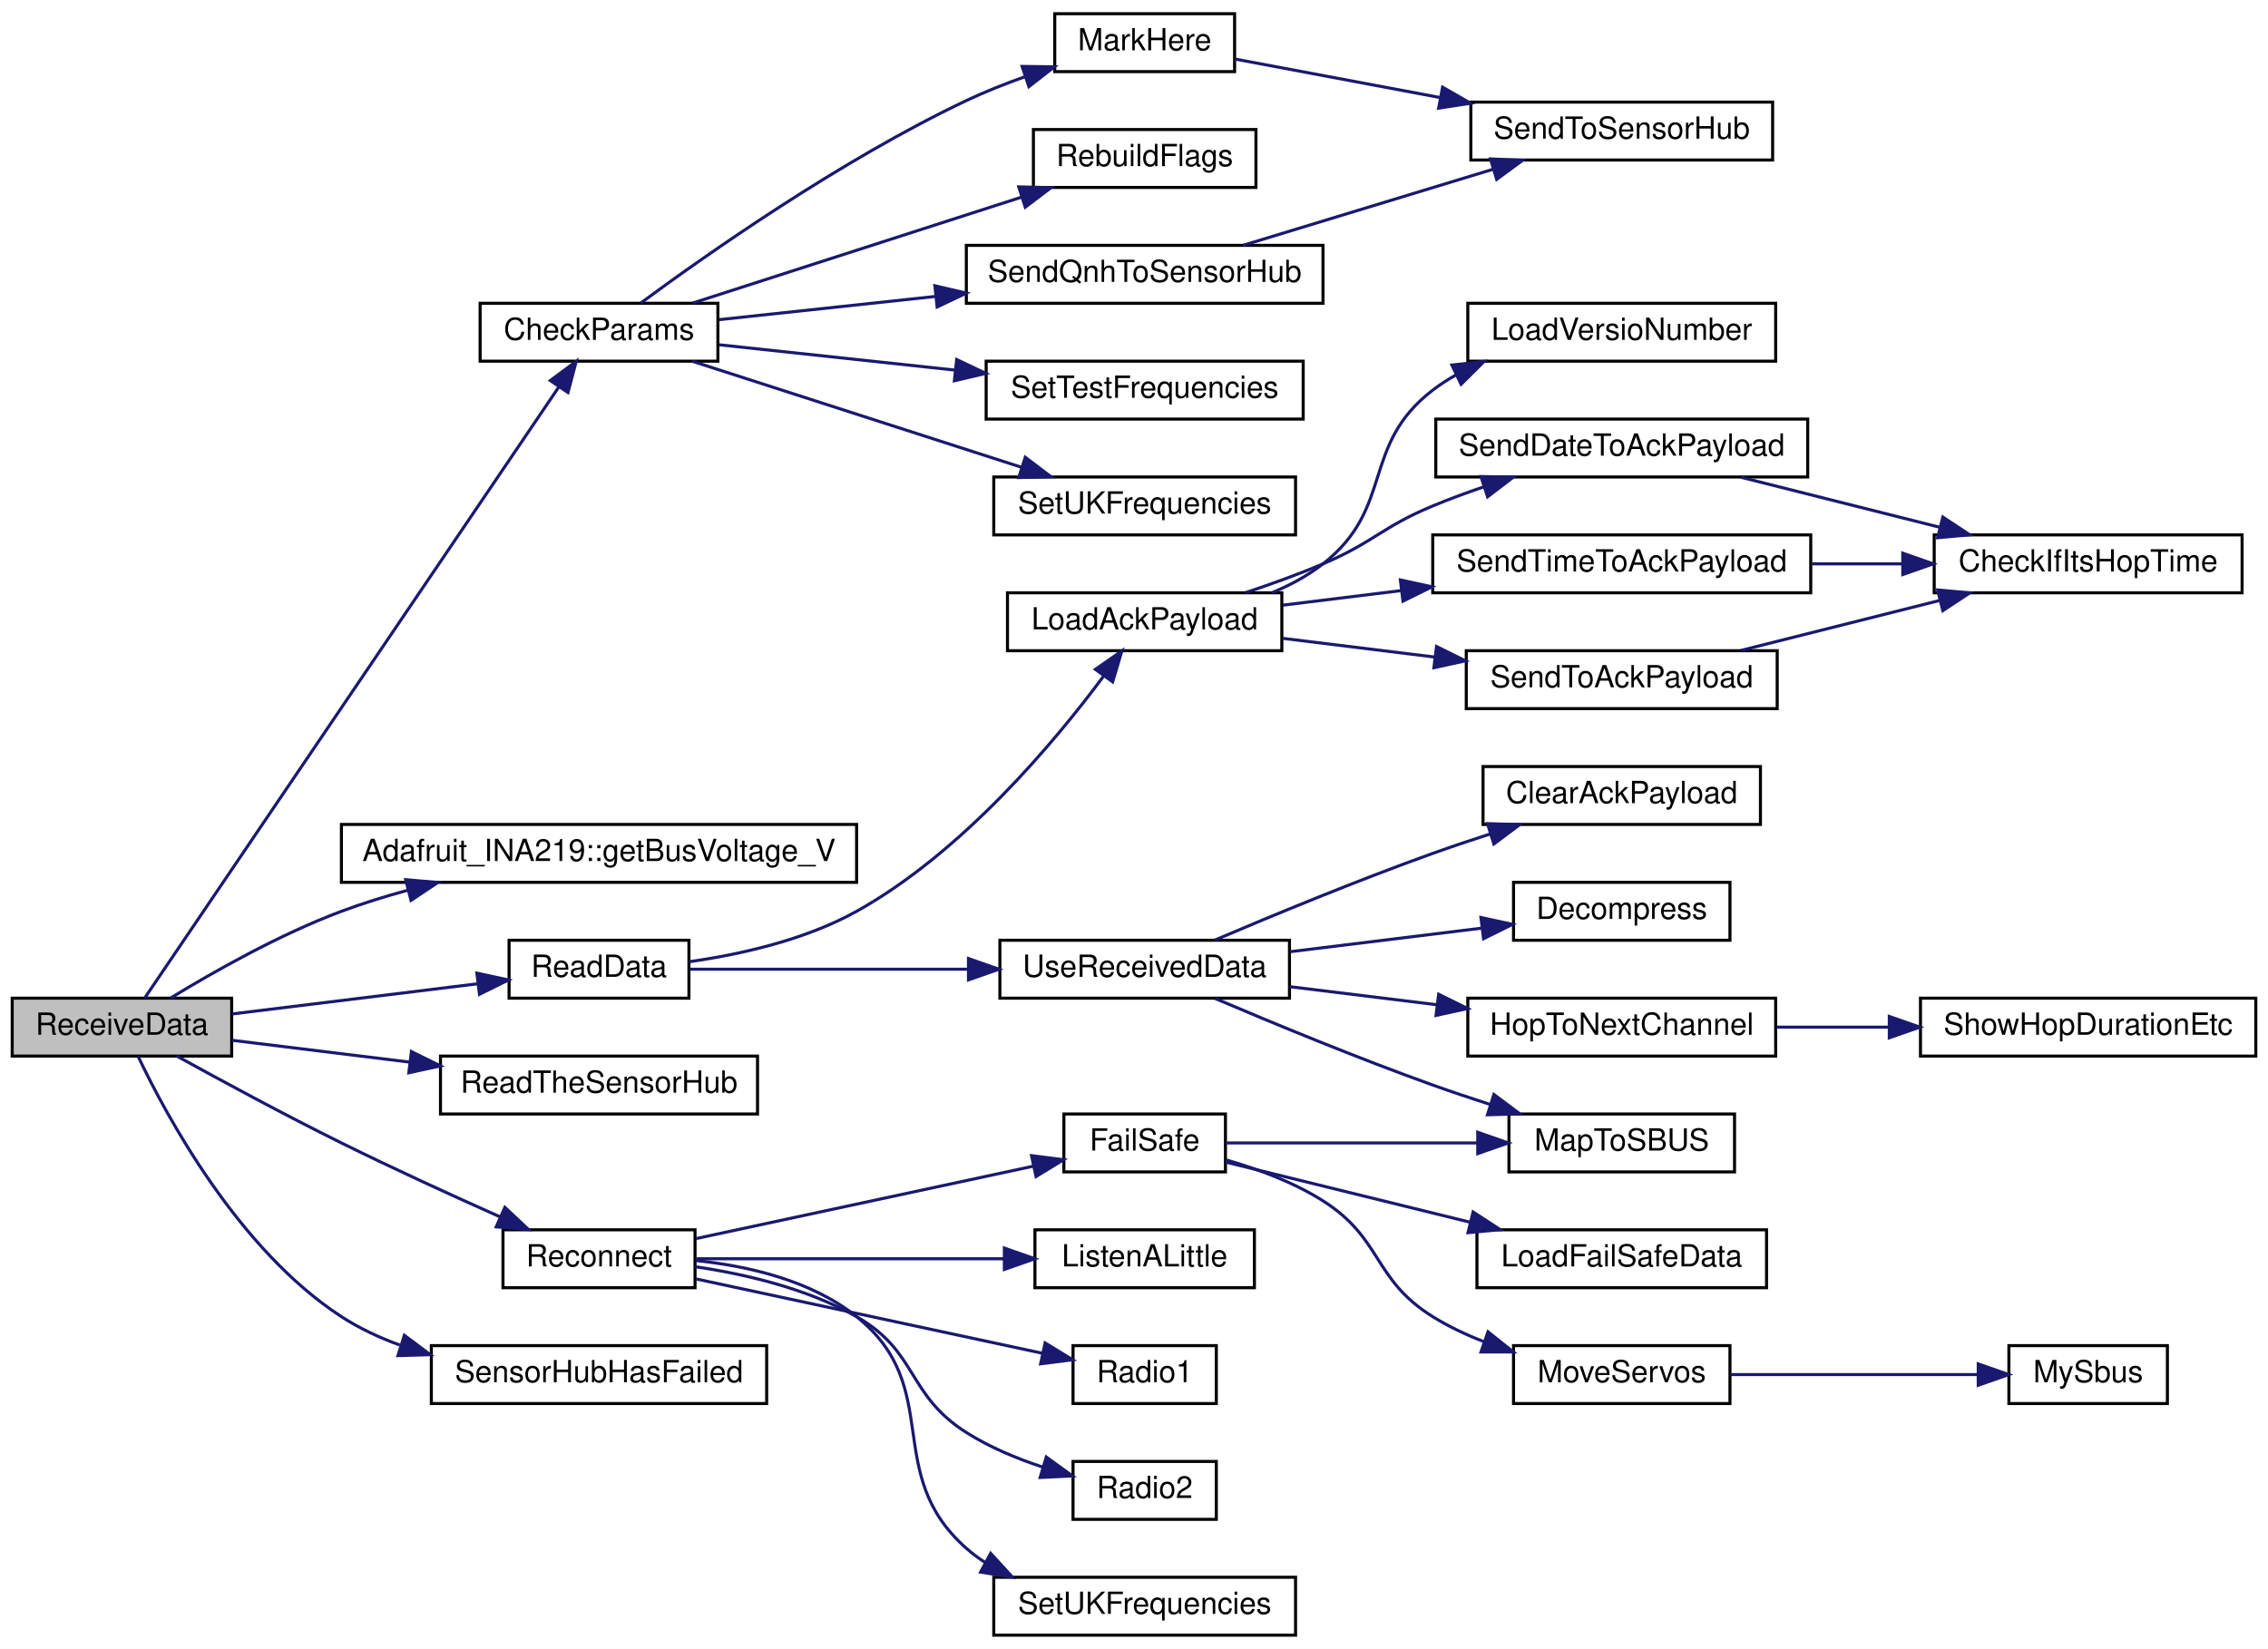
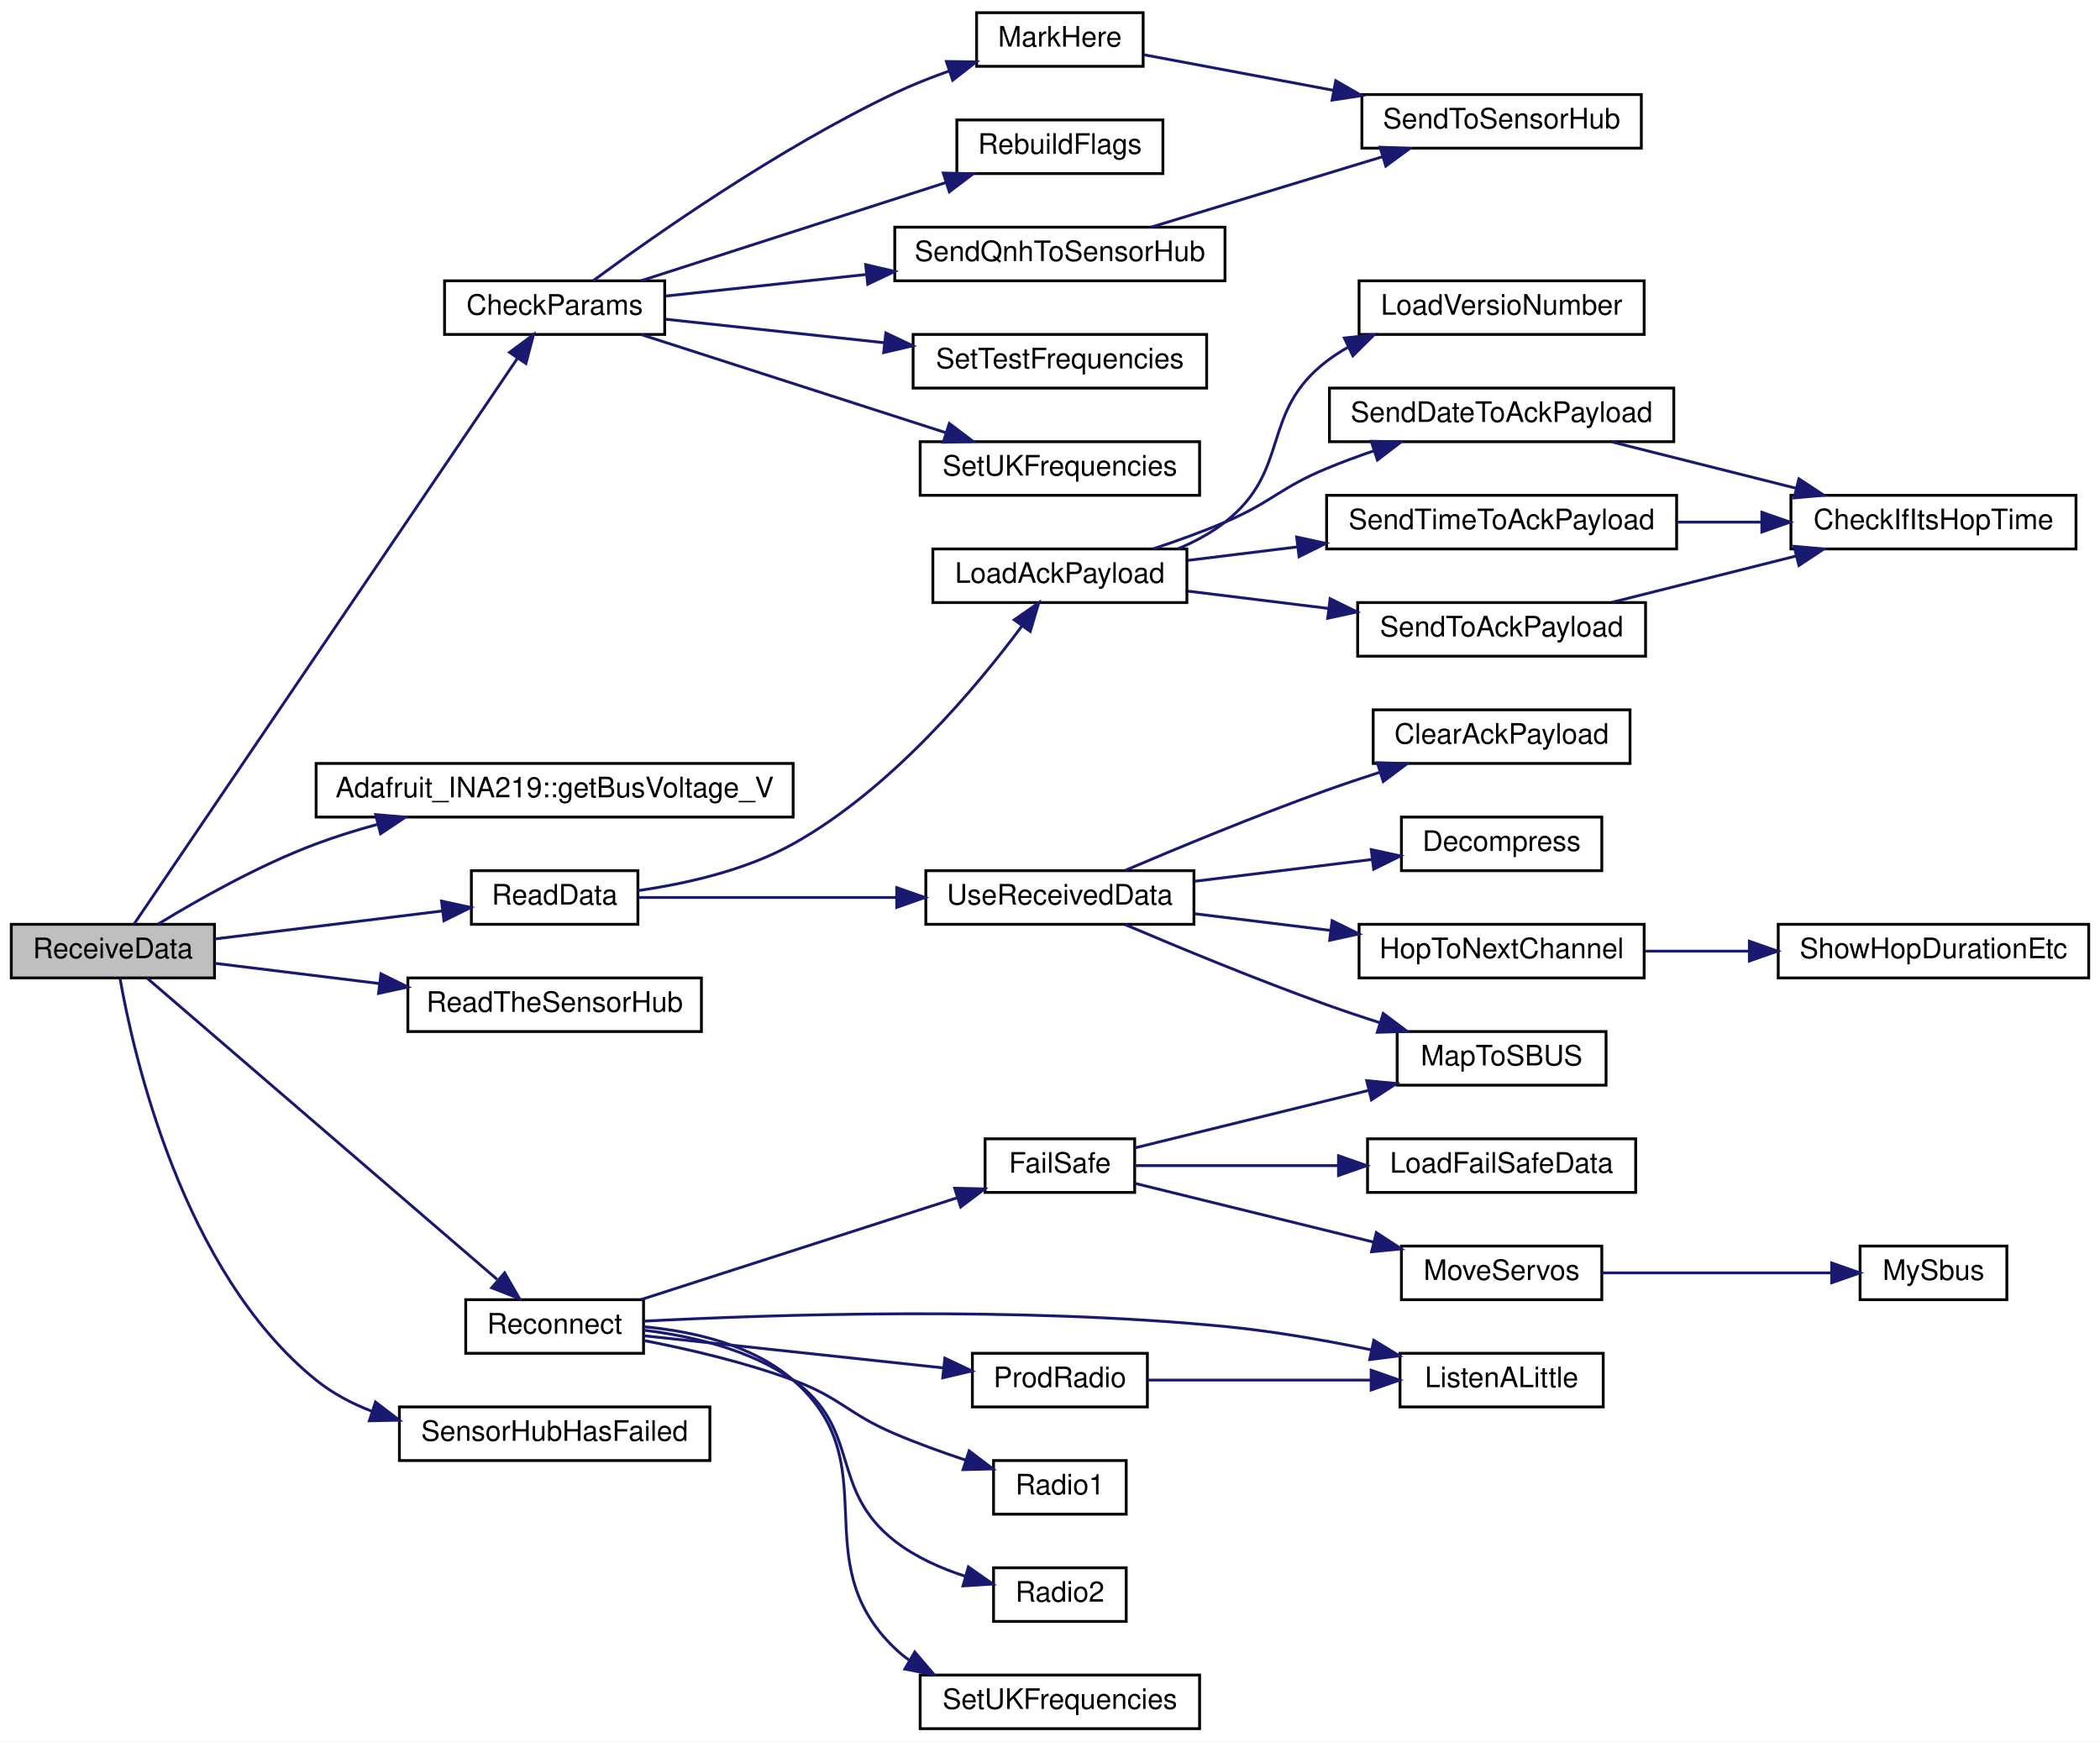
- <svg xmlns="http://www.w3.org/2000/svg" xmlns:xlink="http://www.w3.org/1999/xlink" width="744pt" height="541pt" viewBox="0.00 0.00 744.00 541.00">
-   <g id="graph0" class="graph" transform="scale(1 1) rotate(0) translate(4 537)">
-     <polygon fill="white" stroke="transparent" points="-4,4 -4,-537 740,-537 740,4 -4,4" />
+ <svg xmlns="http://www.w3.org/2000/svg" xmlns:xlink="http://www.w3.org/1999/xlink" width="744pt" height="617pt" viewBox="0.00 0.00 744.00 617.00">
+   <g id="graph0" class="graph" transform="scale(1 1) rotate(0) translate(4 613)">
+     <polygon fill="white" stroke="transparent" points="-4,4 -4,-613 740,-613 740,4 -4,4" />
    <g id="node1" class="node">
      <g id="a_node1">
        <a xlink:title=" ">
-           <polygon fill="#bfbfbf" stroke="black" points="0,-190.5 0,-209.5 72,-209.5 72,-190.5 0,-190.5" />
-           <text text-anchor="middle" x="36" y="-197.5" font-family="Helvetica,sans-Serif" font-size="10.00">ReceiveData</text>
+           <polygon fill="#bfbfbf" stroke="black" points="0,-266.5 0,-285.5 72,-285.5 72,-266.5 0,-266.5" />
+           <text text-anchor="middle" x="36" y="-273.5" font-family="Helvetica,sans-Serif" font-size="10.00">ReceiveData</text>
        </a>
      </g>
    </g>
    <g id="node2" class="node">
      <g id="a_node2">
        <a xlink:href="_receiver_code_2src_2main_8cpp.html#abd09fca8fe7cb7240846989f1ccd6a94" target="_top" xlink:title=" ">
-           <polygon fill="white" stroke="black" points="153.5,-418.5 153.5,-437.5 231.5,-437.5 231.5,-418.5 153.5,-418.5" />
-           <text text-anchor="middle" x="192.5" y="-425.5" font-family="Helvetica,sans-Serif" font-size="10.00">CheckParams</text>
+           <polygon fill="white" stroke="black" points="153.5,-494.5 153.5,-513.5 231.5,-513.5 231.5,-494.5 153.5,-494.5" />
+           <text text-anchor="middle" x="192.5" y="-501.5" font-family="Helvetica,sans-Serif" font-size="10.00">CheckParams</text>
        </a>
      </g>
    </g>
    <g id="edge1" class="edge">
-       <path fill="none" stroke="midnightblue" d="M43.44,-209.51C66.95,-244.2 148.36,-364.34 179.37,-410.11" />
-       <polygon fill="midnightblue" stroke="midnightblue" points="176.52,-412.14 185.03,-418.45 182.32,-408.21 176.52,-412.14" />
+       <path fill="none" stroke="midnightblue" d="M43.44,-285.51C66.95,-320.2 148.36,-440.34 179.37,-486.11" />
+       <polygon fill="midnightblue" stroke="midnightblue" points="176.52,-488.14 185.03,-494.45 182.32,-484.21 176.52,-488.14" />
    </g>
    <g id="node9" class="node">
      <g id="a_node9">
        <a xlink:href="class_adafruit___i_n_a219.html#ab27c5ff8681cbe04c80bc3efc840dca4" target="_top" xlink:title="Gets the shunt voltage in volts.">
-           <polygon fill="white" stroke="black" points="108,-247.5 108,-266.5 277,-266.5 277,-247.5 108,-247.5" />
-           <text text-anchor="middle" x="192.5" y="-254.5" font-family="Helvetica,sans-Serif" font-size="10.00">Adafruit_INA219::getBusVoltage_V</text>
+           <polygon fill="white" stroke="black" points="108,-323.5 108,-342.5 277,-342.5 277,-323.5 108,-323.5" />
+           <text text-anchor="middle" x="192.5" y="-330.5" font-family="Helvetica,sans-Serif" font-size="10.00">Adafruit_INA219::getBusVoltage_V</text>
        </a>
      </g>
    </g>
    <g id="edge9" class="edge">
-       <path fill="none" stroke="midnightblue" d="M51.95,-209.54C65.95,-218.08 87.7,-230.42 108,-238 114.97,-240.61 122.41,-242.92 129.87,-244.95" />
-       <polygon fill="midnightblue" stroke="midnightblue" points="129.08,-248.37 139.64,-247.47 130.83,-241.59 129.08,-248.37" />
+       <path fill="none" stroke="midnightblue" d="M51.95,-285.54C65.95,-294.08 87.7,-306.42 108,-314 114.97,-316.61 122.41,-318.92 129.87,-320.95" />
+       <polygon fill="midnightblue" stroke="midnightblue" points="129.08,-324.37 139.64,-323.47 130.83,-317.59 129.08,-324.37" />
    </g>
    <g id="node10" class="node">
      <g id="a_node10">
        <a xlink:href="_receiver_code_2src_2main_8cpp.html#a07ca94db0e305e9c01ec51e417576308" target="_top" xlink:title=" ">
-           <polygon fill="white" stroke="black" points="163,-209.5 163,-228.5 222,-228.5 222,-209.5 163,-209.5" />
-           <text text-anchor="middle" x="192.5" y="-216.5" font-family="Helvetica,sans-Serif" font-size="10.00">ReadData</text>
+           <polygon fill="white" stroke="black" points="163,-285.5 163,-304.5 222,-304.5 222,-285.5 163,-285.5" />
+           <text text-anchor="middle" x="192.5" y="-292.5" font-family="Helvetica,sans-Serif" font-size="10.00">ReadData</text>
        </a>
      </g>
    </g>
    <g id="edge10" class="edge">
-       <path fill="none" stroke="midnightblue" d="M72.06,-204.31C96.05,-207.26 127.88,-211.18 152.65,-214.22" />
-       <polygon fill="midnightblue" stroke="midnightblue" points="152.43,-217.72 162.78,-215.47 153.29,-210.77 152.43,-217.72" />
+       <path fill="none" stroke="midnightblue" d="M72.06,-280.31C96.05,-283.26 127.88,-287.18 152.65,-290.22" />
+       <polygon fill="midnightblue" stroke="midnightblue" points="152.43,-293.72 162.78,-291.47 153.29,-286.77 152.43,-293.72" />
    </g>
    <g id="node23" class="node">
      <g id="a_node23">
        <a xlink:href="_receiver_code_2src_2main_8cpp.html#a5d2350b2507883d3644251013370bc5b" target="_top" xlink:title=" ">
-           <polygon fill="white" stroke="black" points="140.5,-171.5 140.5,-190.5 244.5,-190.5 244.5,-171.5 140.5,-171.5" />
-           <text text-anchor="middle" x="192.5" y="-178.5" font-family="Helvetica,sans-Serif" font-size="10.00">ReadTheSensorHub</text>
+           <polygon fill="white" stroke="black" points="140.5,-247.5 140.5,-266.5 244.5,-266.5 244.5,-247.5 140.5,-247.5" />
+           <text text-anchor="middle" x="192.5" y="-254.5" font-family="Helvetica,sans-Serif" font-size="10.00">ReadTheSensorHub</text>
        </a>
      </g>
    </g>
    <g id="edge25" class="edge">
-       <path fill="none" stroke="midnightblue" d="M72.06,-195.69C89.27,-193.57 110.51,-190.96 130.28,-188.53" />
-       <polygon fill="midnightblue" stroke="midnightblue" points="130.96,-191.97 140.46,-187.28 130.11,-185.02 130.96,-191.97" />
+       <path fill="none" stroke="midnightblue" d="M72.06,-271.69C89.27,-269.57 110.51,-266.96 130.28,-264.53" />
+       <polygon fill="midnightblue" stroke="midnightblue" points="130.96,-267.97 140.46,-263.28 130.11,-261.02 130.96,-267.97" />
    </g>
    <g id="node24" class="node">
      <g id="a_node24">
        <a xlink:href="radio_8h.html#a692b8b0727e0db358f99c7bf4e8235c0" target="_top" xlink:title=" ">
-           <polygon fill="white" stroke="black" points="161,-114.5 161,-133.5 224,-133.5 224,-114.5 161,-114.5" />
-           <text text-anchor="middle" x="192.5" y="-121.5" font-family="Helvetica,sans-Serif" font-size="10.00">Reconnect</text>
+           <polygon fill="white" stroke="black" points="161,-133.5 161,-152.5 224,-152.5 224,-133.5 161,-133.5" />
+           <text text-anchor="middle" x="192.5" y="-140.5" font-family="Helvetica,sans-Serif" font-size="10.00">Reconnect</text>
        </a>
      </g>
    </g>
    <g id="edge26" class="edge">
-       <path fill="none" stroke="midnightblue" d="M54.06,-190.47C68.34,-182.59 89.33,-171.23 108,-162 125.03,-153.58 144.31,-144.76 160.05,-137.74" />
-       <polygon fill="midnightblue" stroke="midnightblue" points="161.62,-140.87 169.34,-133.62 158.78,-134.47 161.62,-140.87" />
-     </g>
-     <g id="node33" class="node">
-       <g id="a_node33">
+       <path fill="none" stroke="midnightblue" d="M48.11,-266.43C74.15,-244.02 139.39,-187.86 172.13,-159.68" />
+       <polygon fill="midnightblue" stroke="midnightblue" points="174.78,-162.01 180.07,-152.84 170.21,-156.71 174.78,-162.01" />
+     </g>
+     <g id="node34" class="node">
+       <g id="a_node34">
        <a xlink:href="_receiver_code_2src_2main_8cpp.html#ad8b70060a07f5323c3e1011dd6b1dd6f" target="_top" xlink:title=" ">
-           <polygon fill="white" stroke="black" points="137.5,-76.5 137.5,-95.5 247.5,-95.5 247.5,-76.5 137.5,-76.5" />
-           <text text-anchor="middle" x="192.5" y="-83.5" font-family="Helvetica,sans-Serif" font-size="10.00">SensorHubHasFailed</text>
-         </a>
-       </g>
-     </g>
-     <g id="edge36" class="edge">
-       <path fill="none" stroke="midnightblue" d="M41.3,-190.42C50.52,-171 74.16,-126.99 108,-105 113.86,-101.19 120.39,-98.14 127.14,-95.69" />
-       <polygon fill="midnightblue" stroke="midnightblue" points="128.65,-98.89 137.13,-92.53 126.54,-92.21 128.65,-98.89" />
+           <polygon fill="white" stroke="black" points="137.5,-95.5 137.5,-114.5 247.5,-114.5 247.5,-95.5 137.5,-95.5" />
+           <text text-anchor="middle" x="192.5" y="-102.5" font-family="Helvetica,sans-Serif" font-size="10.00">SensorHubHasFailed</text>
+         </a>
+       </g>
+     </g>
+     <g id="edge38" class="edge">
+       <path fill="none" stroke="midnightblue" d="M38.51,-266.38C43.28,-239.34 60.62,-162.22 108,-124 113.81,-119.32 120.55,-115.74 127.63,-113.01" />
+       <polygon fill="midnightblue" stroke="midnightblue" points="129.03,-116.24 137.45,-109.8 126.85,-109.58 129.03,-116.24" />
    </g>
    <g id="node3" class="node">
      <g id="a_node3">
        <a xlink:href="_receiver_code_2src_2main_8cpp.html#a5ae8a2aa29e834880ccf370c7547961b" target="_top" xlink:title=" ">
-           <polygon fill="white" stroke="black" points="342,-513.5 342,-532.5 401,-532.5 401,-513.5 342,-513.5" />
-           <text text-anchor="middle" x="371.5" y="-520.5" font-family="Helvetica,sans-Serif" font-size="10.00">MarkHere</text>
+           <polygon fill="white" stroke="black" points="342,-589.5 342,-608.5 401,-608.5 401,-589.5 342,-589.5" />
+           <text text-anchor="middle" x="371.5" y="-596.5" font-family="Helvetica,sans-Serif" font-size="10.00">MarkHere</text>
        </a>
      </g>
    </g>
    <g id="edge2" class="edge">
-       <path fill="none" stroke="midnightblue" d="M206.15,-437.54C227.32,-453.16 271.68,-484.41 313,-504 319.13,-506.91 325.82,-509.55 332.4,-511.89" />
-       <polygon fill="midnightblue" stroke="midnightblue" points="331.29,-515.21 341.88,-515.08 333.52,-508.57 331.29,-515.21" />
+       <path fill="none" stroke="midnightblue" d="M206.15,-513.54C227.32,-529.16 271.68,-560.41 313,-580 319.13,-582.91 325.82,-585.55 332.4,-587.89" />
+       <polygon fill="midnightblue" stroke="midnightblue" points="331.29,-591.21 341.88,-591.08 333.52,-584.57 331.29,-591.21" />
    </g>
    <g id="node5" class="node">
      <g id="a_node5">
        <a xlink:href="_receiver_code_2src_2main_8cpp.html#ad86a39e4cba19592c760833870f6f69c" target="_top" xlink:title=" ">
-           <polygon fill="white" stroke="black" points="335,-475.5 335,-494.5 408,-494.5 408,-475.5 335,-475.5" />
-           <text text-anchor="middle" x="371.5" y="-482.5" font-family="Helvetica,sans-Serif" font-size="10.00">RebuildFlags</text>
+           <polygon fill="white" stroke="black" points="335,-551.5 335,-570.5 408,-570.5 408,-551.5 335,-551.5" />
+           <text text-anchor="middle" x="371.5" y="-558.5" font-family="Helvetica,sans-Serif" font-size="10.00">RebuildFlags</text>
        </a>
      </g>
    </g>
    <g id="edge4" class="edge">
-       <path fill="none" stroke="midnightblue" d="M223.13,-437.54C252.74,-447.08 298.44,-461.79 331.09,-472.31" />
-       <polygon fill="midnightblue" stroke="midnightblue" points="330.19,-475.69 340.78,-475.43 332.33,-469.03 330.19,-475.69" />
+       <path fill="none" stroke="midnightblue" d="M223.13,-513.54C252.74,-523.08 298.44,-537.79 331.09,-548.31" />
+       <polygon fill="midnightblue" stroke="midnightblue" points="330.19,-551.69 340.78,-551.43 332.33,-545.03 330.19,-551.69" />
    </g>
    <g id="node6" class="node">
      <g id="a_node6">
        <a xlink:href="_receiver_code_2src_2main_8cpp.html#af2b1ba43295661243b7bb78004d470d8" target="_top" xlink:title=" ">
-           <polygon fill="white" stroke="black" points="313,-437.5 313,-456.5 430,-456.5 430,-437.5 313,-437.5" />
-           <text text-anchor="middle" x="371.5" y="-444.5" font-family="Helvetica,sans-Serif" font-size="10.00">SendQnhToSensorHub</text>
+           <polygon fill="white" stroke="black" points="313,-513.5 313,-532.5 430,-532.5 430,-513.5 313,-513.5" />
+           <text text-anchor="middle" x="371.5" y="-520.5" font-family="Helvetica,sans-Serif" font-size="10.00">SendQnhToSensorHub</text>
        </a>
      </g>
    </g>
    <g id="edge5" class="edge">
-       <path fill="none" stroke="midnightblue" d="M231.91,-432.12C252.64,-434.35 278.83,-437.16 302.85,-439.74" />
-       <polygon fill="midnightblue" stroke="midnightblue" points="302.68,-443.24 312.99,-440.83 303.42,-436.28 302.68,-443.24" />
+       <path fill="none" stroke="midnightblue" d="M231.91,-508.12C252.64,-510.35 278.83,-513.16 302.85,-515.74" />
+       <polygon fill="midnightblue" stroke="midnightblue" points="302.68,-519.24 312.99,-516.83 303.42,-512.28 302.68,-519.24" />
    </g>
    <g id="node7" class="node">
      <g id="a_node7">
        <a xlink:href="_receiver_code_2src_2main_8cpp.html#a31a35307bbac88ceda244272f25d399a" target="_top" xlink:title=" ">
-           <polygon fill="white" stroke="black" points="319.5,-399.5 319.5,-418.5 423.5,-418.5 423.5,-399.5 319.5,-399.5" />
-           <text text-anchor="middle" x="371.5" y="-406.5" font-family="Helvetica,sans-Serif" font-size="10.00">SetTestFrequencies</text>
+           <polygon fill="white" stroke="black" points="319.5,-475.5 319.5,-494.5 423.5,-494.5 423.5,-475.5 319.5,-475.5" />
+           <text text-anchor="middle" x="371.5" y="-482.5" font-family="Helvetica,sans-Serif" font-size="10.00">SetTestFrequencies</text>
        </a>
      </g>
    </g>
    <g id="edge7" class="edge">
-       <path fill="none" stroke="midnightblue" d="M231.91,-423.88C254.53,-421.45 283.65,-418.32 309.37,-415.56" />
-       <polygon fill="midnightblue" stroke="midnightblue" points="309.83,-419.03 319.4,-414.49 309.08,-412.07 309.83,-419.03" />
+       <path fill="none" stroke="midnightblue" d="M231.91,-499.88C254.53,-497.45 283.65,-494.32 309.37,-491.56" />
+       <polygon fill="midnightblue" stroke="midnightblue" points="309.83,-495.03 319.4,-490.49 309.08,-488.07 309.83,-495.03" />
    </g>
    <g id="node8" class="node">
      <g id="a_node8">
        <a xlink:href="_receiver_code_2src_2main_8cpp.html#a2eabdb233653fa02f0b899e26b5e8ce7" target="_top" xlink:title=" ">
-           <polygon fill="white" stroke="black" points="322,-361.5 322,-380.5 421,-380.5 421,-361.5 322,-361.5" />
-           <text text-anchor="middle" x="371.5" y="-368.5" font-family="Helvetica,sans-Serif" font-size="10.00">SetUKFrequencies</text>
+           <polygon fill="white" stroke="black" points="322,-437.5 322,-456.5 421,-456.5 421,-437.5 322,-437.5" />
+           <text text-anchor="middle" x="371.5" y="-444.5" font-family="Helvetica,sans-Serif" font-size="10.00">SetUKFrequencies</text>
        </a>
      </g>
    </g>
    <g id="edge8" class="edge">
-       <path fill="none" stroke="midnightblue" d="M223.13,-418.46C252.74,-408.92 298.44,-394.21 331.09,-383.69" />
-       <polygon fill="midnightblue" stroke="midnightblue" points="332.33,-386.97 340.78,-380.57 330.19,-380.31 332.33,-386.97" />
+       <path fill="none" stroke="midnightblue" d="M223.13,-494.46C252.74,-484.92 298.44,-470.21 331.09,-459.69" />
+       <polygon fill="midnightblue" stroke="midnightblue" points="332.33,-462.97 340.78,-456.57 330.19,-456.31 332.33,-462.97" />
    </g>
    <g id="node4" class="node">
      <g id="a_node4">
        <a xlink:href="_receiver_code_2src_2main_8cpp.html#a3f80da71956ba53fcff126bfe2296e65" target="_top" xlink:title=" ">
-           <polygon fill="white" stroke="black" points="478.5,-484.5 478.5,-503.5 577.5,-503.5 577.5,-484.5 478.5,-484.5" />
-           <text text-anchor="middle" x="528" y="-491.5" font-family="Helvetica,sans-Serif" font-size="10.00">SendToSensorHub</text>
+           <polygon fill="white" stroke="black" points="478.5,-560.5 478.5,-579.5 577.5,-579.5 577.5,-560.5 478.5,-560.5" />
+           <text text-anchor="middle" x="528" y="-567.5" font-family="Helvetica,sans-Serif" font-size="10.00">SendToSensorHub</text>
        </a>
      </g>
    </g>
    <g id="edge3" class="edge">
-       <path fill="none" stroke="midnightblue" d="M401.2,-517.61C420.05,-514.07 445.39,-509.32 468.39,-505" />
-       <polygon fill="midnightblue" stroke="midnightblue" points="469.23,-508.4 478.41,-503.12 467.94,-501.52 469.23,-508.4" />
+       <path fill="none" stroke="midnightblue" d="M401.2,-593.61C420.05,-590.07 445.39,-585.32 468.39,-581" />
+       <polygon fill="midnightblue" stroke="midnightblue" points="469.23,-584.4 478.41,-579.12 467.94,-577.52 469.23,-584.4" />
    </g>
    <g id="edge6" class="edge">
-       <path fill="none" stroke="midnightblue" d="M403.77,-456.51C427.35,-463.69 459.93,-473.6 485.67,-481.43" />
-       <polygon fill="midnightblue" stroke="midnightblue" points="484.93,-484.86 495.52,-484.42 486.97,-478.16 484.93,-484.86" />
+       <path fill="none" stroke="midnightblue" d="M403.77,-532.51C427.35,-539.69 459.93,-549.6 485.67,-557.43" />
+       <polygon fill="midnightblue" stroke="midnightblue" points="484.93,-560.86 495.52,-560.42 486.97,-554.16 484.93,-560.86" />
    </g>
    <g id="node11" class="node">
      <g id="a_node11">
        <a xlink:href="radio_8h.html#a664f409561bfcf119e0379dd991217e5" target="_top" xlink:title=" ">
-           <polygon fill="white" stroke="black" points="326.5,-323.5 326.5,-342.5 416.5,-342.5 416.5,-323.5 326.5,-323.5" />
-           <text text-anchor="middle" x="371.5" y="-330.5" font-family="Helvetica,sans-Serif" font-size="10.00">LoadAckPayload</text>
+           <polygon fill="white" stroke="black" points="326.5,-399.5 326.5,-418.5 416.5,-418.5 416.5,-399.5 326.5,-399.5" />
+           <text text-anchor="middle" x="371.5" y="-406.5" font-family="Helvetica,sans-Serif" font-size="10.00">LoadAckPayload</text>
        </a>
      </g>
    </g>
    <g id="edge11" class="edge">
-       <path fill="none" stroke="midnightblue" d="M222,-221.44C238.85,-223.84 260.12,-228.59 277,-238 311.67,-257.32 341.85,-293.39 357.99,-315.1" />
-       <polygon fill="midnightblue" stroke="midnightblue" points="355.33,-317.38 364.03,-323.43 361,-313.28 355.33,-317.38" />
+       <path fill="none" stroke="midnightblue" d="M222,-297.44C238.85,-299.84 260.12,-304.59 277,-314 311.67,-333.32 341.85,-369.39 357.99,-391.1" />
+       <polygon fill="midnightblue" stroke="midnightblue" points="355.33,-393.38 364.03,-399.43 361,-389.28 355.33,-393.38" />
    </g>
    <g id="node17" class="node">
      <g id="a_node17">
        <a xlink:href="_receiver_code_2src_2main_8cpp.html#abb1997c589abc6432f612eaedf985e38" target="_top" xlink:title=" ">
-           <polygon fill="white" stroke="black" points="324,-209.5 324,-228.5 419,-228.5 419,-209.5 324,-209.5" />
-           <text text-anchor="middle" x="371.5" y="-216.5" font-family="Helvetica,sans-Serif" font-size="10.00">UseReceivedData</text>
+           <polygon fill="white" stroke="black" points="324,-285.5 324,-304.5 419,-304.5 419,-285.5 324,-285.5" />
+           <text text-anchor="middle" x="371.5" y="-292.5" font-family="Helvetica,sans-Serif" font-size="10.00">UseReceivedData</text>
        </a>
      </g>
    </g>
    <g id="edge19" class="edge">
-       <path fill="none" stroke="midnightblue" d="M222.33,-219C246.97,-219 283.17,-219 313.62,-219" />
-       <polygon fill="midnightblue" stroke="midnightblue" points="313.7,-222.5 323.7,-219 313.7,-215.5 313.7,-222.5" />
+       <path fill="none" stroke="midnightblue" d="M222.33,-295C246.97,-295 283.17,-295 313.62,-295" />
+       <polygon fill="midnightblue" stroke="midnightblue" points="313.7,-298.5 323.7,-295 313.7,-291.5 313.7,-298.5" />
    </g>
    <g id="node12" class="node">
      <g id="a_node12">
        <a xlink:href="radio_8h.html#af067d2e9e8981a59af86ec75a0db36b4" target="_top" xlink:title=" ">
-           <polygon fill="white" stroke="black" points="477.5,-418.5 477.5,-437.5 578.5,-437.5 578.5,-418.5 477.5,-418.5" />
-           <text text-anchor="middle" x="528" y="-425.5" font-family="Helvetica,sans-Serif" font-size="10.00">LoadVersioNumber</text>
+           <polygon fill="white" stroke="black" points="477.5,-494.5 477.5,-513.5 578.5,-513.5 578.5,-494.5 477.5,-494.5" />
+           <text text-anchor="middle" x="528" y="-501.5" font-family="Helvetica,sans-Serif" font-size="10.00">LoadVersioNumber</text>
        </a>
      </g>
    </g>
    <g id="edge12" class="edge">
-       <path fill="none" stroke="midnightblue" d="M413.26,-342.53C419.23,-345.01 425.03,-348.12 430,-352 453.61,-370.45 442.23,-390.75 466,-409 468.43,-410.86 471.04,-412.55 473.78,-414.07" />
-       <polygon fill="midnightblue" stroke="midnightblue" points="472.28,-417.23 482.82,-418.39 475.3,-410.92 472.28,-417.23" />
+       <path fill="none" stroke="midnightblue" d="M413.26,-418.53C419.23,-421.01 425.03,-424.12 430,-428 453.61,-446.45 442.23,-466.75 466,-485 468.43,-486.86 471.04,-488.55 473.78,-490.07" />
+       <polygon fill="midnightblue" stroke="midnightblue" points="472.28,-493.23 482.82,-494.39 475.3,-486.92 472.28,-493.23" />
    </g>
    <g id="node13" class="node">
      <g id="a_node13">
        <a xlink:href="radio_8h.html#affa2dcc4341b8daecac77e6e0a354b2d" target="_top" xlink:title=" ">
-           <polygon fill="white" stroke="black" points="467,-380.5 467,-399.5 589,-399.5 589,-380.5 467,-380.5" />
-           <text text-anchor="middle" x="528" y="-387.5" font-family="Helvetica,sans-Serif" font-size="10.00">SendDateToAckPayload</text>
+           <polygon fill="white" stroke="black" points="467,-456.5 467,-475.5 589,-475.5 589,-456.5 467,-456.5" />
+           <text text-anchor="middle" x="528" y="-463.5" font-family="Helvetica,sans-Serif" font-size="10.00">SendDateToAckPayload</text>
        </a>
      </g>
    </g>
    <g id="edge13" class="edge">
-       <path fill="none" stroke="midnightblue" d="M404.49,-342.52C412.89,-345.31 421.87,-348.54 430,-352 446.65,-359.08 449.29,-364.06 466,-371 471.38,-373.24 477.12,-375.35 482.85,-377.31" />
-       <polygon fill="midnightblue" stroke="midnightblue" points="481.81,-380.65 492.41,-380.44 483.99,-374 481.81,-380.65" />
+       <path fill="none" stroke="midnightblue" d="M404.49,-418.52C412.89,-421.31 421.87,-424.54 430,-428 446.65,-435.08 449.29,-440.06 466,-447 471.38,-449.24 477.12,-451.35 482.85,-453.31" />
+       <polygon fill="midnightblue" stroke="midnightblue" points="481.81,-456.65 492.41,-456.44 483.99,-450 481.81,-456.65" />
    </g>
    <g id="node15" class="node">
      <g id="a_node15">
        <a xlink:href="radio_8h.html#a8162c1748e39496c4adf88c55d1c49b8" target="_top" xlink:title=" ">
-           <polygon fill="white" stroke="black" points="466,-342.5 466,-361.5 590,-361.5 590,-342.5 466,-342.5" />
-           <text text-anchor="middle" x="528" y="-349.5" font-family="Helvetica,sans-Serif" font-size="10.00">SendTimeToAckPayload</text>
+           <polygon fill="white" stroke="black" points="466,-418.5 466,-437.5 590,-437.5 590,-418.5 466,-418.5" />
+           <text text-anchor="middle" x="528" y="-425.5" font-family="Helvetica,sans-Serif" font-size="10.00">SendTimeToAckPayload</text>
        </a>
      </g>
    </g>
    <g id="edge15" class="edge">
-       <path fill="none" stroke="midnightblue" d="M416.77,-338.44C428.92,-339.94 442.41,-341.6 455.67,-343.23" />
-       <polygon fill="midnightblue" stroke="midnightblue" points="455.38,-346.72 465.74,-344.47 456.24,-339.77 455.38,-346.72" />
+       <path fill="none" stroke="midnightblue" d="M416.77,-414.44C428.92,-415.94 442.41,-417.6 455.67,-419.23" />
+       <polygon fill="midnightblue" stroke="midnightblue" points="455.38,-422.72 465.74,-420.47 456.24,-415.77 455.38,-422.72" />
    </g>
    <g id="node16" class="node">
      <g id="a_node16">
        <a xlink:href="radio_8h.html#a632401c7e72610ff0a0678358b6877ad" target="_top" xlink:title=" ">
-           <polygon fill="white" stroke="black" points="477,-304.5 477,-323.5 579,-323.5 579,-304.5 477,-304.5" />
-           <text text-anchor="middle" x="528" y="-311.5" font-family="Helvetica,sans-Serif" font-size="10.00">SendToAckPayload</text>
+           <polygon fill="white" stroke="black" points="477,-380.5 477,-399.5 579,-399.5 579,-380.5 477,-380.5" />
+           <text text-anchor="middle" x="528" y="-387.5" font-family="Helvetica,sans-Serif" font-size="10.00">SendToAckPayload</text>
        </a>
      </g>
    </g>
    <g id="edge17" class="edge">
-       <path fill="none" stroke="midnightblue" d="M416.77,-327.56C432.28,-325.65 449.97,-323.47 466.57,-321.43" />
-       <polygon fill="midnightblue" stroke="midnightblue" points="467.24,-324.88 476.74,-320.18 466.38,-317.93 467.24,-324.88" />
+       <path fill="none" stroke="midnightblue" d="M416.77,-403.56C432.28,-401.65 449.97,-399.47 466.57,-397.43" />
+       <polygon fill="midnightblue" stroke="midnightblue" points="467.24,-400.88 476.74,-396.18 466.38,-393.93 467.24,-400.88" />
    </g>
    <g id="node14" class="node">
      <g id="a_node14">
        <a xlink:href="radio_8h.html#a105743cec5ef6e3db78f5a0aa5a7f2a2" target="_top" xlink:title=" ">
-           <polygon fill="white" stroke="black" points="630.5,-342.5 630.5,-361.5 731.5,-361.5 731.5,-342.5 630.5,-342.5" />
-           <text text-anchor="middle" x="681" y="-349.5" font-family="Helvetica,sans-Serif" font-size="10.00">CheckIfItsHopTime</text>
+           <polygon fill="white" stroke="black" points="630.5,-418.5 630.5,-437.5 731.5,-437.5 731.5,-418.5 630.5,-418.5" />
+           <text text-anchor="middle" x="681" y="-425.5" font-family="Helvetica,sans-Serif" font-size="10.00">CheckIfItsHopTime</text>
        </a>
      </g>
    </g>
    <g id="edge14" class="edge">
-       <path fill="none" stroke="midnightblue" d="M567.1,-380.41C586.94,-375.42 611.38,-369.27 632.45,-363.97" />
-       <polygon fill="midnightblue" stroke="midnightblue" points="633.33,-367.35 642.17,-361.52 631.62,-360.57 633.33,-367.35" />
+       <path fill="none" stroke="midnightblue" d="M567.1,-456.41C586.94,-451.42 611.38,-445.27 632.45,-439.97" />
+       <polygon fill="midnightblue" stroke="midnightblue" points="633.33,-443.35 642.17,-437.52 631.62,-436.57 633.33,-443.35" />
    </g>
    <g id="edge16" class="edge">
-       <path fill="none" stroke="midnightblue" d="M590.42,-352C600.23,-352 610.38,-352 620.16,-352" />
-       <polygon fill="midnightblue" stroke="midnightblue" points="620.19,-355.5 630.19,-352 620.19,-348.5 620.19,-355.5" />
+       <path fill="none" stroke="midnightblue" d="M590.42,-428C600.23,-428 610.38,-428 620.16,-428" />
+       <polygon fill="midnightblue" stroke="midnightblue" points="620.19,-431.5 630.19,-428 620.19,-424.5 620.19,-431.5" />
    </g>
    <g id="edge18" class="edge">
-       <path fill="none" stroke="midnightblue" d="M567.1,-323.59C586.94,-328.58 611.38,-334.73 632.45,-340.03" />
-       <polygon fill="midnightblue" stroke="midnightblue" points="631.62,-343.43 642.17,-342.48 633.33,-336.65 631.62,-343.43" />
+       <path fill="none" stroke="midnightblue" d="M567.1,-399.59C586.94,-404.58 611.38,-410.73 632.45,-416.03" />
+       <polygon fill="midnightblue" stroke="midnightblue" points="631.62,-419.43 642.17,-418.48 633.33,-412.65 631.62,-419.43" />
    </g>
    <g id="node18" class="node">
      <g id="a_node18">
        <a xlink:href="_receiver_code_2src_2main_8cpp.html#a5a26715a721e1073d6ae00498282c056" target="_top" xlink:title=" ">
-           <polygon fill="white" stroke="black" points="482.5,-266.5 482.5,-285.5 573.5,-285.5 573.5,-266.5 482.5,-266.5" />
-           <text text-anchor="middle" x="528" y="-273.5" font-family="Helvetica,sans-Serif" font-size="10.00">ClearAckPayload</text>
+           <polygon fill="white" stroke="black" points="482.5,-342.5 482.5,-361.5 573.5,-361.5 573.5,-342.5 482.5,-342.5" />
+           <text text-anchor="middle" x="528" y="-349.5" font-family="Helvetica,sans-Serif" font-size="10.00">ClearAckPayload</text>
        </a>
      </g>
    </g>
    <g id="edge20" class="edge">
-       <path fill="none" stroke="midnightblue" d="M394.59,-228.59C413.41,-236.61 441.26,-248.14 466,-257 472.03,-259.16 478.44,-261.31 484.76,-263.35" />
-       <polygon fill="midnightblue" stroke="midnightblue" points="483.95,-266.77 494.54,-266.44 486.06,-260.09 483.95,-266.77" />
+       <path fill="none" stroke="midnightblue" d="M394.59,-304.59C413.41,-312.61 441.26,-324.14 466,-333 472.03,-335.16 478.44,-337.31 484.76,-339.35" />
+       <polygon fill="midnightblue" stroke="midnightblue" points="483.95,-342.77 494.54,-342.44 486.06,-336.09 483.95,-342.77" />
    </g>
    <g id="node19" class="node">
      <g id="a_node19">
        <a xlink:href="radio_8h.html#a8e1f4879c351e462d6bca620ae4279e2" target="_top" xlink:title=" ">
-           <polygon fill="white" stroke="black" points="492.5,-228.5 492.5,-247.5 563.5,-247.5 563.5,-228.5 492.5,-228.5" />
-           <text text-anchor="middle" x="528" y="-235.5" font-family="Helvetica,sans-Serif" font-size="10.00">Decompress</text>
+           <polygon fill="white" stroke="black" points="492.5,-304.5 492.5,-323.5 563.5,-323.5 563.5,-304.5 492.5,-304.5" />
+           <text text-anchor="middle" x="528" y="-311.5" font-family="Helvetica,sans-Serif" font-size="10.00">Decompress</text>
        </a>
      </g>
    </g>
    <g id="edge21" class="edge">
-       <path fill="none" stroke="midnightblue" d="M419.27,-224.75C439.24,-227.21 462.44,-230.06 482.19,-232.49" />
-       <polygon fill="midnightblue" stroke="midnightblue" points="481.81,-235.97 492.16,-233.72 482.67,-229.02 481.81,-235.97" />
+       <path fill="none" stroke="midnightblue" d="M419.27,-300.75C439.24,-303.21 462.44,-306.06 482.19,-308.49" />
+       <polygon fill="midnightblue" stroke="midnightblue" points="481.81,-311.97 492.16,-309.72 482.67,-305.02 481.81,-311.97" />
    </g>
    <g id="node20" class="node">
      <g id="a_node20">
        <a xlink:href="radio_8h.html#a62ec0168b1eea5f5c14f663d9217574d" target="_top" xlink:title=" ">
-           <polygon fill="white" stroke="black" points="477.5,-190.5 477.5,-209.5 578.5,-209.5 578.5,-190.5 477.5,-190.5" />
-           <text text-anchor="middle" x="528" y="-197.5" font-family="Helvetica,sans-Serif" font-size="10.00">HopToNextChannel</text>
+           <polygon fill="white" stroke="black" points="477.5,-266.5 477.5,-285.5 578.5,-285.5 578.5,-266.5 477.5,-266.5" />
+           <text text-anchor="middle" x="528" y="-273.5" font-family="Helvetica,sans-Serif" font-size="10.00">HopToNextChannel</text>
        </a>
      </g>
    </g>
    <g id="edge22" class="edge">
-       <path fill="none" stroke="midnightblue" d="M419.27,-213.25C434.36,-211.39 451.28,-209.31 467.17,-207.36" />
-       <polygon fill="midnightblue" stroke="midnightblue" points="467.94,-210.79 477.43,-206.1 467.08,-203.84 467.94,-210.79" />
+       <path fill="none" stroke="midnightblue" d="M419.27,-289.25C434.36,-287.39 451.28,-285.31 467.17,-283.36" />
+       <polygon fill="midnightblue" stroke="midnightblue" points="467.94,-286.79 477.43,-282.1 467.08,-279.84 467.94,-286.79" />
    </g>
    <g id="node22" class="node">
      <g id="a_node22">
        <a xlink:href="_receiver_code_2src_2main_8cpp.html#a6a495c5560f12cc3fd3df9454927d681" target="_top" xlink:title=" ">
-           <polygon fill="white" stroke="black" points="491,-152.5 491,-171.5 565,-171.5 565,-152.5 491,-152.5" />
-           <text text-anchor="middle" x="528" y="-159.5" font-family="Helvetica,sans-Serif" font-size="10.00">MapToSBUS</text>
+           <polygon fill="white" stroke="black" points="491,-228.5 491,-247.5 565,-247.5 565,-228.5 491,-228.5" />
+           <text text-anchor="middle" x="528" y="-235.5" font-family="Helvetica,sans-Serif" font-size="10.00">MapToSBUS</text>
        </a>
      </g>
    </g>
    <g id="edge24" class="edge">
-       <path fill="none" stroke="midnightblue" d="M394.59,-209.41C413.41,-201.39 441.26,-189.86 466,-181 472.03,-178.84 478.44,-176.69 484.76,-174.65" />
-       <polygon fill="midnightblue" stroke="midnightblue" points="486.06,-177.91 494.54,-171.56 483.95,-171.23 486.06,-177.91" />
+       <path fill="none" stroke="midnightblue" d="M394.59,-285.41C413.41,-277.39 441.26,-265.86 466,-257 472.03,-254.84 478.44,-252.69 484.76,-250.65" />
+       <polygon fill="midnightblue" stroke="midnightblue" points="486.06,-253.91 494.54,-247.56 483.95,-247.23 486.06,-253.91" />
    </g>
    <g id="node21" class="node">
      <g id="a_node21">
        <a xlink:href="radio_8h.html#a2863e7455e30e6fddc0fcf56f62d6564" target="_top" xlink:title=" ">
-           <polygon fill="white" stroke="black" points="626,-190.5 626,-209.5 736,-209.5 736,-190.5 626,-190.5" />
-           <text text-anchor="middle" x="681" y="-197.5" font-family="Helvetica,sans-Serif" font-size="10.00">ShowHopDurationEtc</text>
+           <polygon fill="white" stroke="black" points="626,-266.5 626,-285.5 736,-285.5 736,-266.5 626,-266.5" />
+           <text text-anchor="middle" x="681" y="-273.5" font-family="Helvetica,sans-Serif" font-size="10.00">ShowHopDurationEtc</text>
        </a>
      </g>
    </g>
    <g id="edge23" class="edge">
-       <path fill="none" stroke="midnightblue" d="M578.86,-200C590.61,-200 603.29,-200 615.57,-200" />
-       <polygon fill="midnightblue" stroke="midnightblue" points="615.77,-203.5 625.77,-200 615.77,-196.5 615.77,-203.5" />
+       <path fill="none" stroke="midnightblue" d="M578.86,-276C590.61,-276 603.29,-276 615.57,-276" />
+       <polygon fill="midnightblue" stroke="midnightblue" points="615.77,-279.5 625.77,-276 615.77,-272.5 615.77,-279.5" />
    </g>
    <g id="node25" class="node">
      <g id="a_node25">
        <a xlink:href="_receiver_code_2src_2main_8cpp.html#a42318598726782ebb2e1857f167c8cda" target="_top" xlink:title=" ">
-           <polygon fill="white" stroke="black" points="345,-152.5 345,-171.5 398,-171.5 398,-152.5 345,-152.5" />
-           <text text-anchor="middle" x="371.5" y="-159.5" font-family="Helvetica,sans-Serif" font-size="10.00">FailSafe</text>
+           <polygon fill="white" stroke="black" points="345,-190.5 345,-209.5 398,-209.5 398,-190.5 345,-190.5" />
+           <text text-anchor="middle" x="371.5" y="-197.5" font-family="Helvetica,sans-Serif" font-size="10.00">FailSafe</text>
        </a>
      </g>
    </g>
    <g id="edge27" class="edge">
-       <path fill="none" stroke="midnightblue" d="M224.33,-130.62C255.16,-137.24 302.54,-147.41 334.94,-154.37" />
-       <polygon fill="midnightblue" stroke="midnightblue" points="334.39,-157.83 344.9,-156.5 335.86,-150.98 334.39,-157.83" />
+       <path fill="none" stroke="midnightblue" d="M223.13,-152.54C253.98,-162.48 302.32,-178.04 335.15,-188.62" />
+       <polygon fill="midnightblue" stroke="midnightblue" points="334.22,-191.99 344.81,-191.73 336.36,-185.33 334.22,-191.99" />
    </g>
    <g id="node29" class="node">
      <g id="a_node29">
        <a xlink:href="radio_8h.html#a3aa62621c20e39d37f01b29a3fc947e9" target="_top" xlink:title=" ">
-           <polygon fill="white" stroke="black" points="335.5,-114.5 335.5,-133.5 407.5,-133.5 407.5,-114.5 335.5,-114.5" />
-           <text text-anchor="middle" x="371.5" y="-121.5" font-family="Helvetica,sans-Serif" font-size="10.00">ListenALittle</text>
+           <polygon fill="white" stroke="black" points="492,-114.5 492,-133.5 564,-133.5 564,-114.5 492,-114.5" />
+           <text text-anchor="middle" x="528" y="-121.5" font-family="Helvetica,sans-Serif" font-size="10.00">ListenALittle</text>
        </a>
      </g>
    </g>
    <g id="edge32" class="edge">
-       <path fill="none" stroke="midnightblue" d="M224.33,-124C252.18,-124 293.53,-124 325.15,-124" />
-       <polygon fill="midnightblue" stroke="midnightblue" points="325.47,-127.5 335.47,-124 325.47,-120.5 325.47,-127.5" />
+       <path fill="none" stroke="midnightblue" d="M224.21,-144.89C269.4,-147.24 356.44,-150.14 430,-143 447.11,-141.34 465.69,-138.07 481.97,-134.7" />
+       <polygon fill="midnightblue" stroke="midnightblue" points="482.72,-138.12 491.77,-132.61 481.26,-131.27 482.72,-138.12" />
    </g>
    <g id="node30" class="node">
      <g id="a_node30">
+         <a xlink:href="radio_8h.html#a62f1498f67d7e438905ae486bc27044f" target="_top" xlink:title=" ">
+           <polygon fill="white" stroke="black" points="340.5,-114.5 340.5,-133.5 402.5,-133.5 402.5,-114.5 340.5,-114.5" />
+           <text text-anchor="middle" x="371.5" y="-121.5" font-family="Helvetica,sans-Serif" font-size="10.00">ProdRadio</text>
+         </a>
+       </g>
+     </g>
+     <g id="edge33" class="edge">
+       <path fill="none" stroke="midnightblue" d="M224.33,-139.69C253.74,-136.53 298.18,-131.76 330.34,-128.31" />
+       <polygon fill="midnightblue" stroke="midnightblue" points="330.75,-131.79 340.32,-127.24 330,-124.83 330.75,-131.79" />
+     </g>
+     <g id="node31" class="node">
+       <g id="a_node31">
        <a xlink:href="radio_8h.html#a6e2d4126d864c50e7c23c988c2bfdd1a" target="_top" xlink:title=" ">
          <polygon fill="white" stroke="black" points="348,-76.5 348,-95.5 395,-95.5 395,-76.5 348,-76.5" />
          <text text-anchor="middle" x="371.5" y="-83.5" font-family="Helvetica,sans-Serif" font-size="10.00">Radio1</text>
        </a>
      </g>
    </g>
-     <g id="edge33" class="edge">
-       <path fill="none" stroke="midnightblue" d="M224.33,-117.38C256.15,-110.55 305.58,-99.94 338,-92.98" />
-       <polygon fill="midnightblue" stroke="midnightblue" points="338.84,-96.38 347.88,-90.86 337.37,-89.53 338.84,-96.38" />
-     </g>
-     <g id="node31" class="node">
-       <g id="a_node31">
+     <g id="edge35" class="edge">
+       <path fill="none" stroke="midnightblue" d="M224.2,-138.01C240.23,-134.91 259.99,-130.3 277,-124 293.97,-117.72 296.35,-112.08 313,-105 320.98,-101.6 329.78,-98.43 338.05,-95.67" />
+       <polygon fill="midnightblue" stroke="midnightblue" points="339.34,-98.94 347.79,-92.55 337.2,-92.27 339.34,-98.94" />
+     </g>
+     <g id="node32" class="node">
+       <g id="a_node32">
        <a xlink:href="radio_8h.html#a8b76f3c338025926421c7b308405bbfd" target="_top" xlink:title=" ">
          <polygon fill="white" stroke="black" points="348,-38.5 348,-57.5 395,-57.5 395,-38.5 348,-38.5" />
          <text text-anchor="middle" x="371.5" y="-45.5" font-family="Helvetica,sans-Serif" font-size="10.00">Radio2</text>
        </a>
      </g>
    </g>
-     <g id="edge34" class="edge">
-       <path fill="none" stroke="midnightblue" d="M224.03,-121.4C240.57,-118.95 260.85,-114.2 277,-105 297.21,-93.48 293.36,-79.47 313,-67 320.59,-62.18 329.53,-58.46 338.06,-55.64" />
-       <polygon fill="midnightblue" stroke="midnightblue" points="339.22,-58.95 347.8,-52.74 337.21,-52.24 339.22,-58.95" />
-     </g>
-     <g id="node32" class="node">
-       <g id="a_node32">
+     <g id="edge36" class="edge">
+       <path fill="none" stroke="midnightblue" d="M224.4,-141.65C241.24,-139.59 261.71,-134.82 277,-124 301.46,-106.7 289.39,-85.45 313,-67 320.28,-61.31 329.34,-57.29 338.11,-54.46" />
+       <polygon fill="midnightblue" stroke="midnightblue" points="339.08,-57.82 347.76,-51.74 337.18,-51.08 339.08,-57.82" />
+     </g>
+     <g id="node33" class="node">
+       <g id="a_node33">
        <a xlink:href="_transmitter_code_2src_2main_8cpp.html#a2eabdb233653fa02f0b899e26b5e8ce7" target="_top" xlink:title=" ">
          <polygon fill="white" stroke="black" points="322,-0.5 322,-19.5 421,-19.5 421,-0.5 322,-0.5" />
          <text text-anchor="middle" x="371.5" y="-7.5" font-family="Helvetica,sans-Serif" font-size="10.00">SetUKFrequencies</text>
        </a>
      </g>
    </g>
-     <g id="edge35" class="edge">
-       <path fill="none" stroke="midnightblue" d="M224.12,-123.43C241.28,-121.66 262.16,-116.91 277,-105 306.15,-81.61 284.99,-53.75 313,-29 314.93,-27.29 317.02,-25.74 319.21,-24.33" />
-       <polygon fill="midnightblue" stroke="midnightblue" points="320.98,-27.35 328.13,-19.53 317.66,-21.19 320.98,-27.35" />
+     <g id="edge37" class="edge">
+       <path fill="none" stroke="midnightblue" d="M224.08,-142.91C241.44,-141.32 262.53,-136.59 277,-124 311.06,-94.36 280.39,-60.23 313,-29 314.63,-27.43 316.4,-26 318.27,-24.68" />
+       <polygon fill="midnightblue" stroke="midnightblue" points="320.08,-27.67 326.96,-19.62 316.56,-21.62 320.08,-27.67" />
    </g>
    <g id="edge29" class="edge">
-       <path fill="none" stroke="midnightblue" d="M398.01,-162C420.43,-162 453.61,-162 480.7,-162" />
-       <polygon fill="midnightblue" stroke="midnightblue" points="480.76,-165.5 490.76,-162 480.76,-158.5 480.76,-165.5" />
+       <path fill="none" stroke="midnightblue" d="M398.01,-206.27C420.43,-211.79 453.61,-219.95 480.7,-226.61" />
+       <polygon fill="midnightblue" stroke="midnightblue" points="480.21,-230.1 490.76,-229.09 481.88,-223.3 480.21,-230.1" />
    </g>
    <g id="node26" class="node">
      <g id="a_node26">
        <a xlink:href="_receiver_code_2src_2main_8cpp.html#a7b232e8049c83655363495df07fc96d9" target="_top" xlink:title=" ">
-           <polygon fill="white" stroke="black" points="480.5,-114.5 480.5,-133.5 575.5,-133.5 575.5,-114.5 480.5,-114.5" />
-           <text text-anchor="middle" x="528" y="-121.5" font-family="Helvetica,sans-Serif" font-size="10.00">LoadFailSafeData</text>
+           <polygon fill="white" stroke="black" points="480.5,-190.5 480.5,-209.5 575.5,-209.5 575.5,-190.5 480.5,-190.5" />
+           <text text-anchor="middle" x="528" y="-197.5" font-family="Helvetica,sans-Serif" font-size="10.00">LoadFailSafeData</text>
        </a>
      </g>
    </g>
    <g id="edge28" class="edge">
-       <path fill="none" stroke="midnightblue" d="M398.01,-155.73C419.75,-150.38 451.6,-142.55 478.21,-136" />
-       <polygon fill="midnightblue" stroke="midnightblue" points="479.24,-139.35 488.12,-133.56 477.57,-132.55 479.24,-139.35" />
+       <path fill="none" stroke="midnightblue" d="M398.01,-200C417.6,-200 445.4,-200 470.17,-200" />
+       <polygon fill="midnightblue" stroke="midnightblue" points="470.21,-203.5 480.21,-200 470.21,-196.5 470.21,-203.5" />
    </g>
    <g id="node27" class="node">
      <g id="a_node27">
        <a xlink:href="_receiver_code_2src_2main_8cpp.html#a6f2443a0666140cf4d8b7352bb3b793c" target="_top" xlink:title=" ">
-           <polygon fill="white" stroke="black" points="492.5,-76.5 492.5,-95.5 563.5,-95.5 563.5,-76.5 492.5,-76.5" />
-           <text text-anchor="middle" x="528" y="-83.5" font-family="Helvetica,sans-Serif" font-size="10.00">MoveServos</text>
+           <polygon fill="white" stroke="black" points="492.5,-152.5 492.5,-171.5 563.5,-171.5 563.5,-152.5 492.5,-152.5" />
+           <text text-anchor="middle" x="528" y="-159.5" font-family="Helvetica,sans-Serif" font-size="10.00">MoveServos</text>
        </a>
      </g>
    </g>
    <g id="edge30" class="edge">
-       <path fill="none" stroke="midnightblue" d="M398.04,-156.48C408.47,-153.5 420.33,-149.14 430,-143 449.64,-130.53 446.25,-117.3 466,-105 471.13,-101.81 476.83,-99.11 482.64,-96.85" />
-       <polygon fill="midnightblue" stroke="midnightblue" points="484.13,-100.03 492.42,-93.43 481.83,-93.42 484.13,-100.03" />
+       <path fill="none" stroke="midnightblue" d="M398.01,-193.73C420.99,-188.07 455.27,-179.64 482.71,-172.89" />
+       <polygon fill="midnightblue" stroke="midnightblue" points="483.61,-176.28 492.48,-170.49 481.93,-169.48 483.61,-176.28" />
    </g>
    <g id="node28" class="node">
      <g id="a_node28">
        <a xlink:href="_receiver_code_2src_2main_8cpp.html#a5424788640aaa8d535d6ea077949ef82" target="_top" xlink:title=" ">
-           <polygon fill="white" stroke="black" points="655,-76.5 655,-95.5 707,-95.5 707,-76.5 655,-76.5" />
-           <text text-anchor="middle" x="681" y="-83.5" font-family="Helvetica,sans-Serif" font-size="10.00">MySbus</text>
+           <polygon fill="white" stroke="black" points="655,-152.5 655,-171.5 707,-171.5 707,-152.5 655,-152.5" />
+           <text text-anchor="middle" x="681" y="-159.5" font-family="Helvetica,sans-Serif" font-size="10.00">MySbus</text>
        </a>
      </g>
    </g>
    <g id="edge31" class="edge">
-       <path fill="none" stroke="midnightblue" d="M563.64,-86C587.91,-86 620.25,-86 644.67,-86" />
-       <polygon fill="midnightblue" stroke="midnightblue" points="644.94,-89.5 654.94,-86 644.94,-82.5 644.94,-89.5" />
+       <path fill="none" stroke="midnightblue" d="M563.64,-162C587.91,-162 620.25,-162 644.67,-162" />
+       <polygon fill="midnightblue" stroke="midnightblue" points="644.94,-165.5 654.94,-162 644.94,-158.5 644.94,-165.5" />
+     </g>
+     <g id="edge34" class="edge">
+       <path fill="none" stroke="midnightblue" d="M402.66,-124C425.12,-124 456.17,-124 481.62,-124" />
+       <polygon fill="midnightblue" stroke="midnightblue" points="481.78,-127.5 491.78,-124 481.78,-120.5 481.78,-127.5" />
    </g>
  </g>
</svg>
